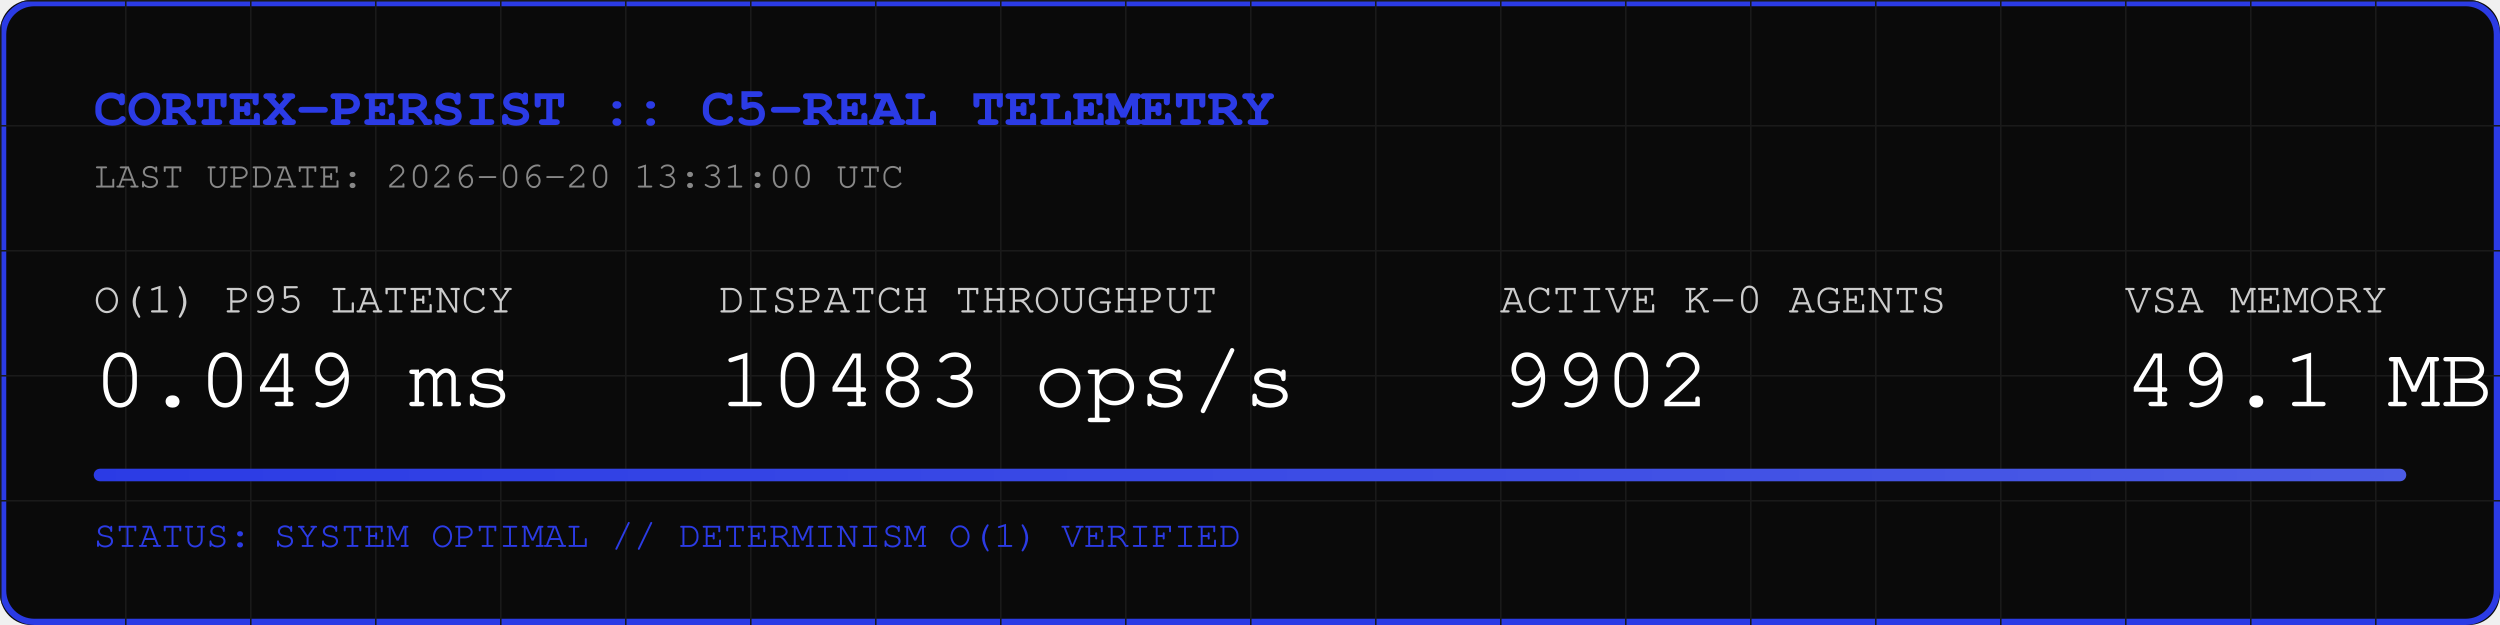
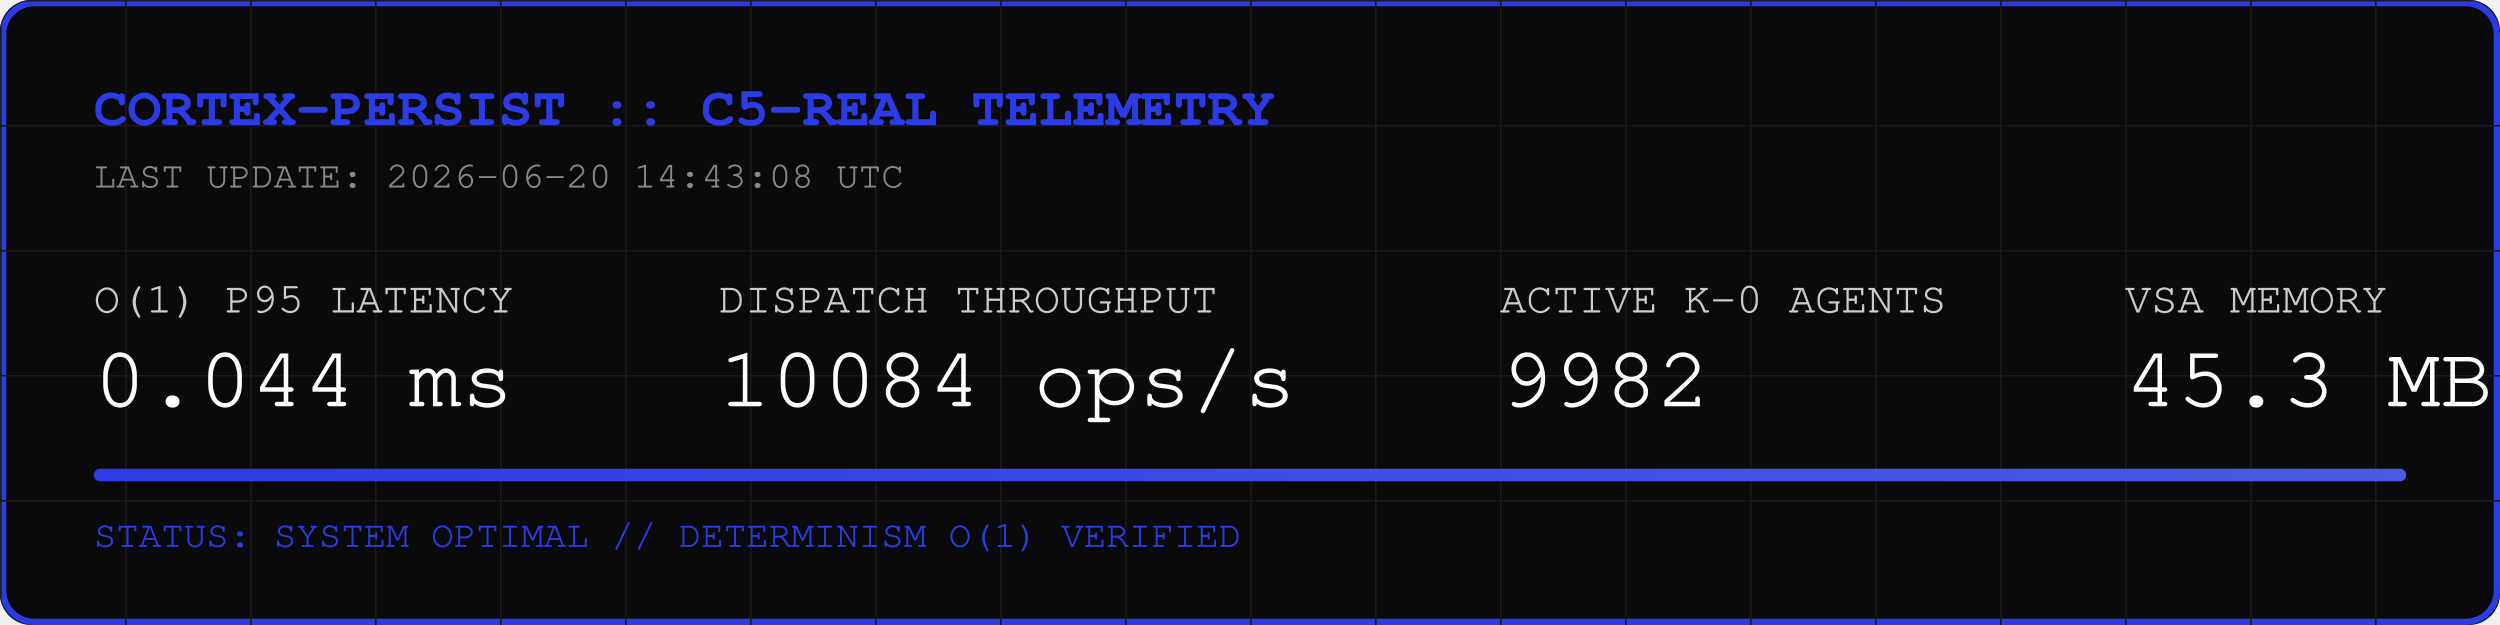
<svg xmlns="http://www.w3.org/2000/svg" width="800" height="200" viewBox="0 0 800 200">
  <rect width="800" height="200" fill="#0A0A0A" rx="10" />
  <rect width="798" height="198" x="1" y="1" fill="none" stroke="#2B3BE5" stroke-width="2" rx="10" />
  <defs>
    <pattern id="grid" width="40" height="40" patternUnits="userSpaceOnUse">
      <path d="M 40 0 L 0 0 0 40" fill="none" stroke="#1A1A1A" stroke-width="1" />
    </pattern>
    <linearGradient id="neon" x1="0%" y1="0%" x2="100%" y2="0%">
      <stop offset="0%" stop-color="#2B3BE5" />
      <stop offset="100%" stop-color="#4B5BE5" />
    </linearGradient>
  </defs>
  <rect width="800" height="200" fill="url(#grid)" rx="10" />
  <text x="30" y="40" font-family="Courier, monospace" font-size="18" fill="#2B3BE5" font-weight="bold">CORTEX-PERSIST :: C5-REAL TELEMETRY</text>
-   <text x="30" y="60" font-family="Courier, monospace" font-size="12" fill="#888888">LAST UPDATE: 2026-06-20 13:31:00 UTC</text>
+   <text x="30" y="60" font-family="Courier, monospace" font-size="12" fill="#888888">LAST UPDATE: 2026-06-20 14:43:08 UTC</text>
  <g transform="translate(30, 100)">
    <text x="0" y="0" font-family="Courier, monospace" font-size="14" fill="#CCCCCC">O(1) P95 LATENCY</text>
-     <text x="0" y="30" font-family="Courier, monospace" font-size="28" fill="#FFFFFF">0.049 ms</text>
+     <text x="0" y="30" font-family="Courier, monospace" font-size="28" fill="#FFFFFF">0.044 ms</text>
    <text x="200" y="0" font-family="Courier, monospace" font-size="14" fill="#CCCCCC">DISPATCH THROUGHPUT</text>
-     <text x="200" y="30" font-family="Courier, monospace" font-size="28" fill="#FFFFFF">10483 ops/s</text>
+     <text x="200" y="30" font-family="Courier, monospace" font-size="28" fill="#FFFFFF">10084 ops/s</text>
    <text x="450" y="0" font-family="Courier, monospace" font-size="14" fill="#CCCCCC">ACTIVE K-0 AGENTS</text>
-     <text x="450" y="30" font-family="Courier, monospace" font-size="28" fill="#FFFFFF">9902</text>
+     <text x="450" y="30" font-family="Courier, monospace" font-size="28" fill="#FFFFFF">9982</text>
    <text x="650" y="0" font-family="Courier, monospace" font-size="14" fill="#CCCCCC">VSA MEMORY</text>
-     <text x="650" y="30" font-family="Courier, monospace" font-size="28" fill="#FFFFFF">49.1 MB</text>
+     <text x="650" y="30" font-family="Courier, monospace" font-size="28" fill="#FFFFFF">45.3 MB</text>
  </g>
  <rect x="30" y="150" width="740" height="4" fill="#1A1A1A" rx="2" />
  <rect x="30" y="150" width="740" height="4" fill="url(#neon)" rx="2" />
  <text x="30" y="175" font-family="Courier, monospace" font-size="12" fill="#2B3BE5">STATUS: SYSTEM OPTIMAL // DETERMINISM O(1) VERIFIED</text>
</svg>
